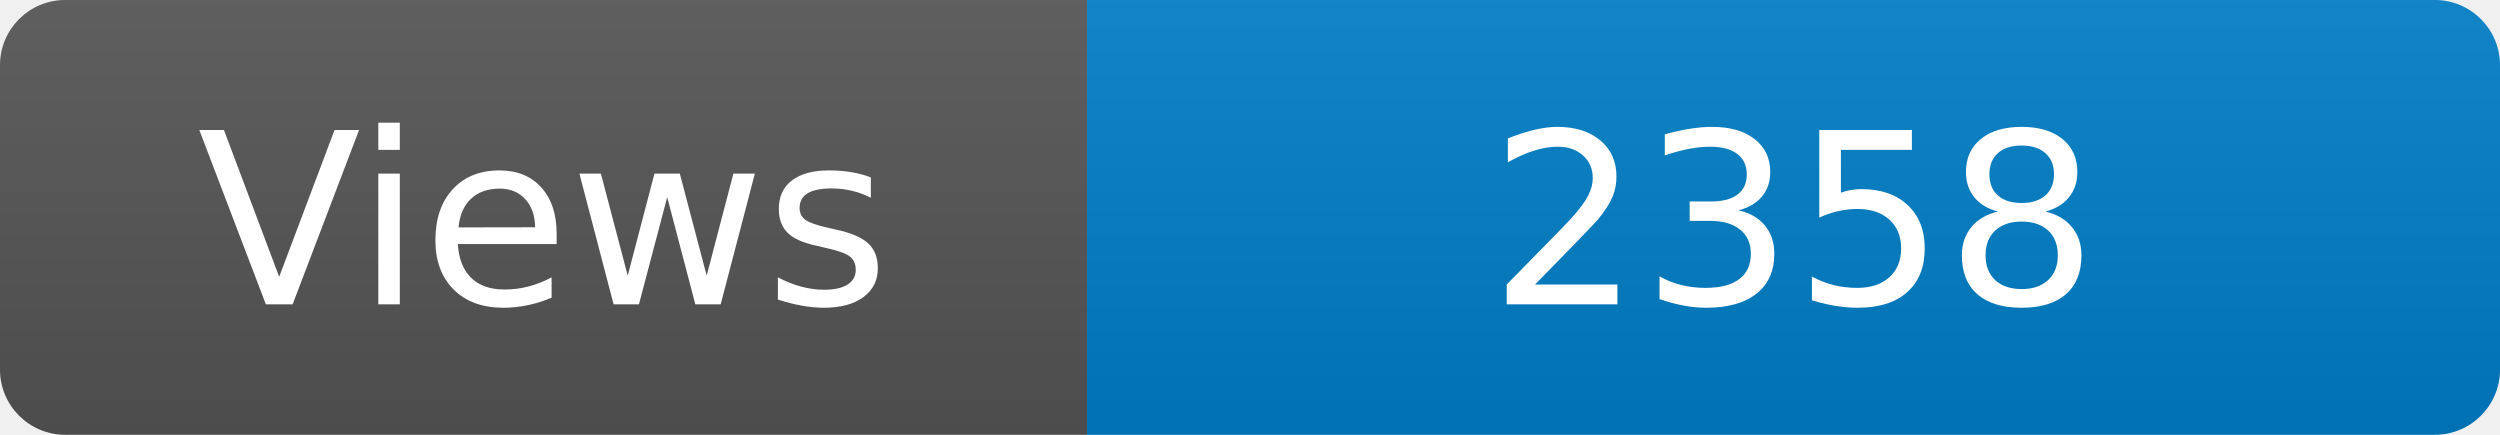
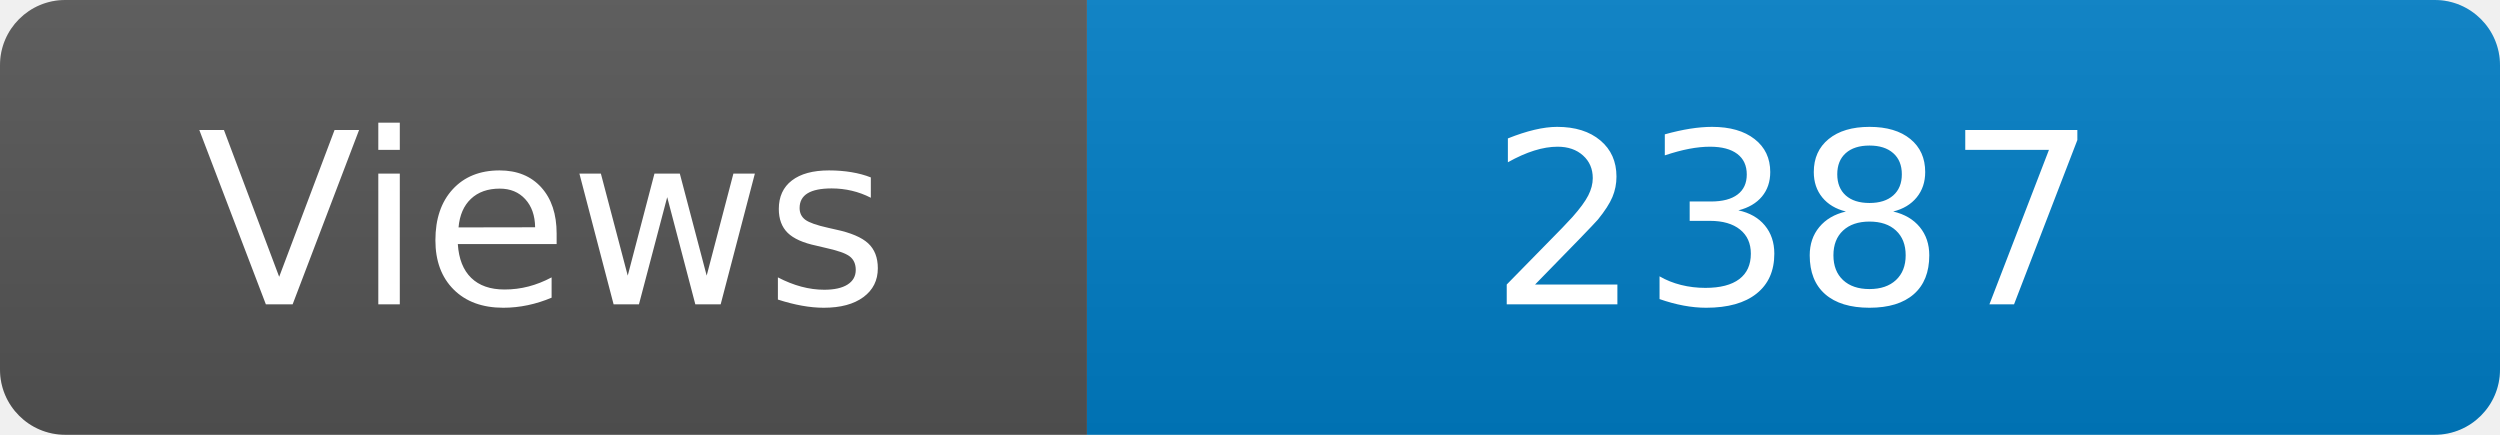
<svg xmlns="http://www.w3.org/2000/svg" width="115" height="20" role="img" aria-label="Maintained?: yes">
  <linearGradient id="s" x2="0" y2="100%">
    <stop offset="0" stop-color="#bbb" stop-opacity=".1" />
    <stop offset="1" stop-opacity=".1" />
  </linearGradient>
  <clipPath id="r">
    <rect width="115" height="20" rx="3" fill="#fff" />
  </clipPath>
  <g clip-path="url(#r)">
    <rect width="50" height="20" fill="#555" />
    <rect x="50" width="160" height="20" fill="#007ec6" />
    <rect width="115" height="20" fill="url(#s)" />
  </g>
  <g fill="#fff" text-anchor="middle" font-family="Verdana,Geneva,DejaVu Sans,sans-serif" font-size="110">
    <text x="250" y="140" transform="scale(.1)" fill="#fff">Views</text>
-     <text x="825" y="140" transform="scale(.1)" fill="#fff">2358</text>
+     <text x="825" y="140" transform="scale(.1)" fill="#fff">2387</text>
  </g>
</svg>
